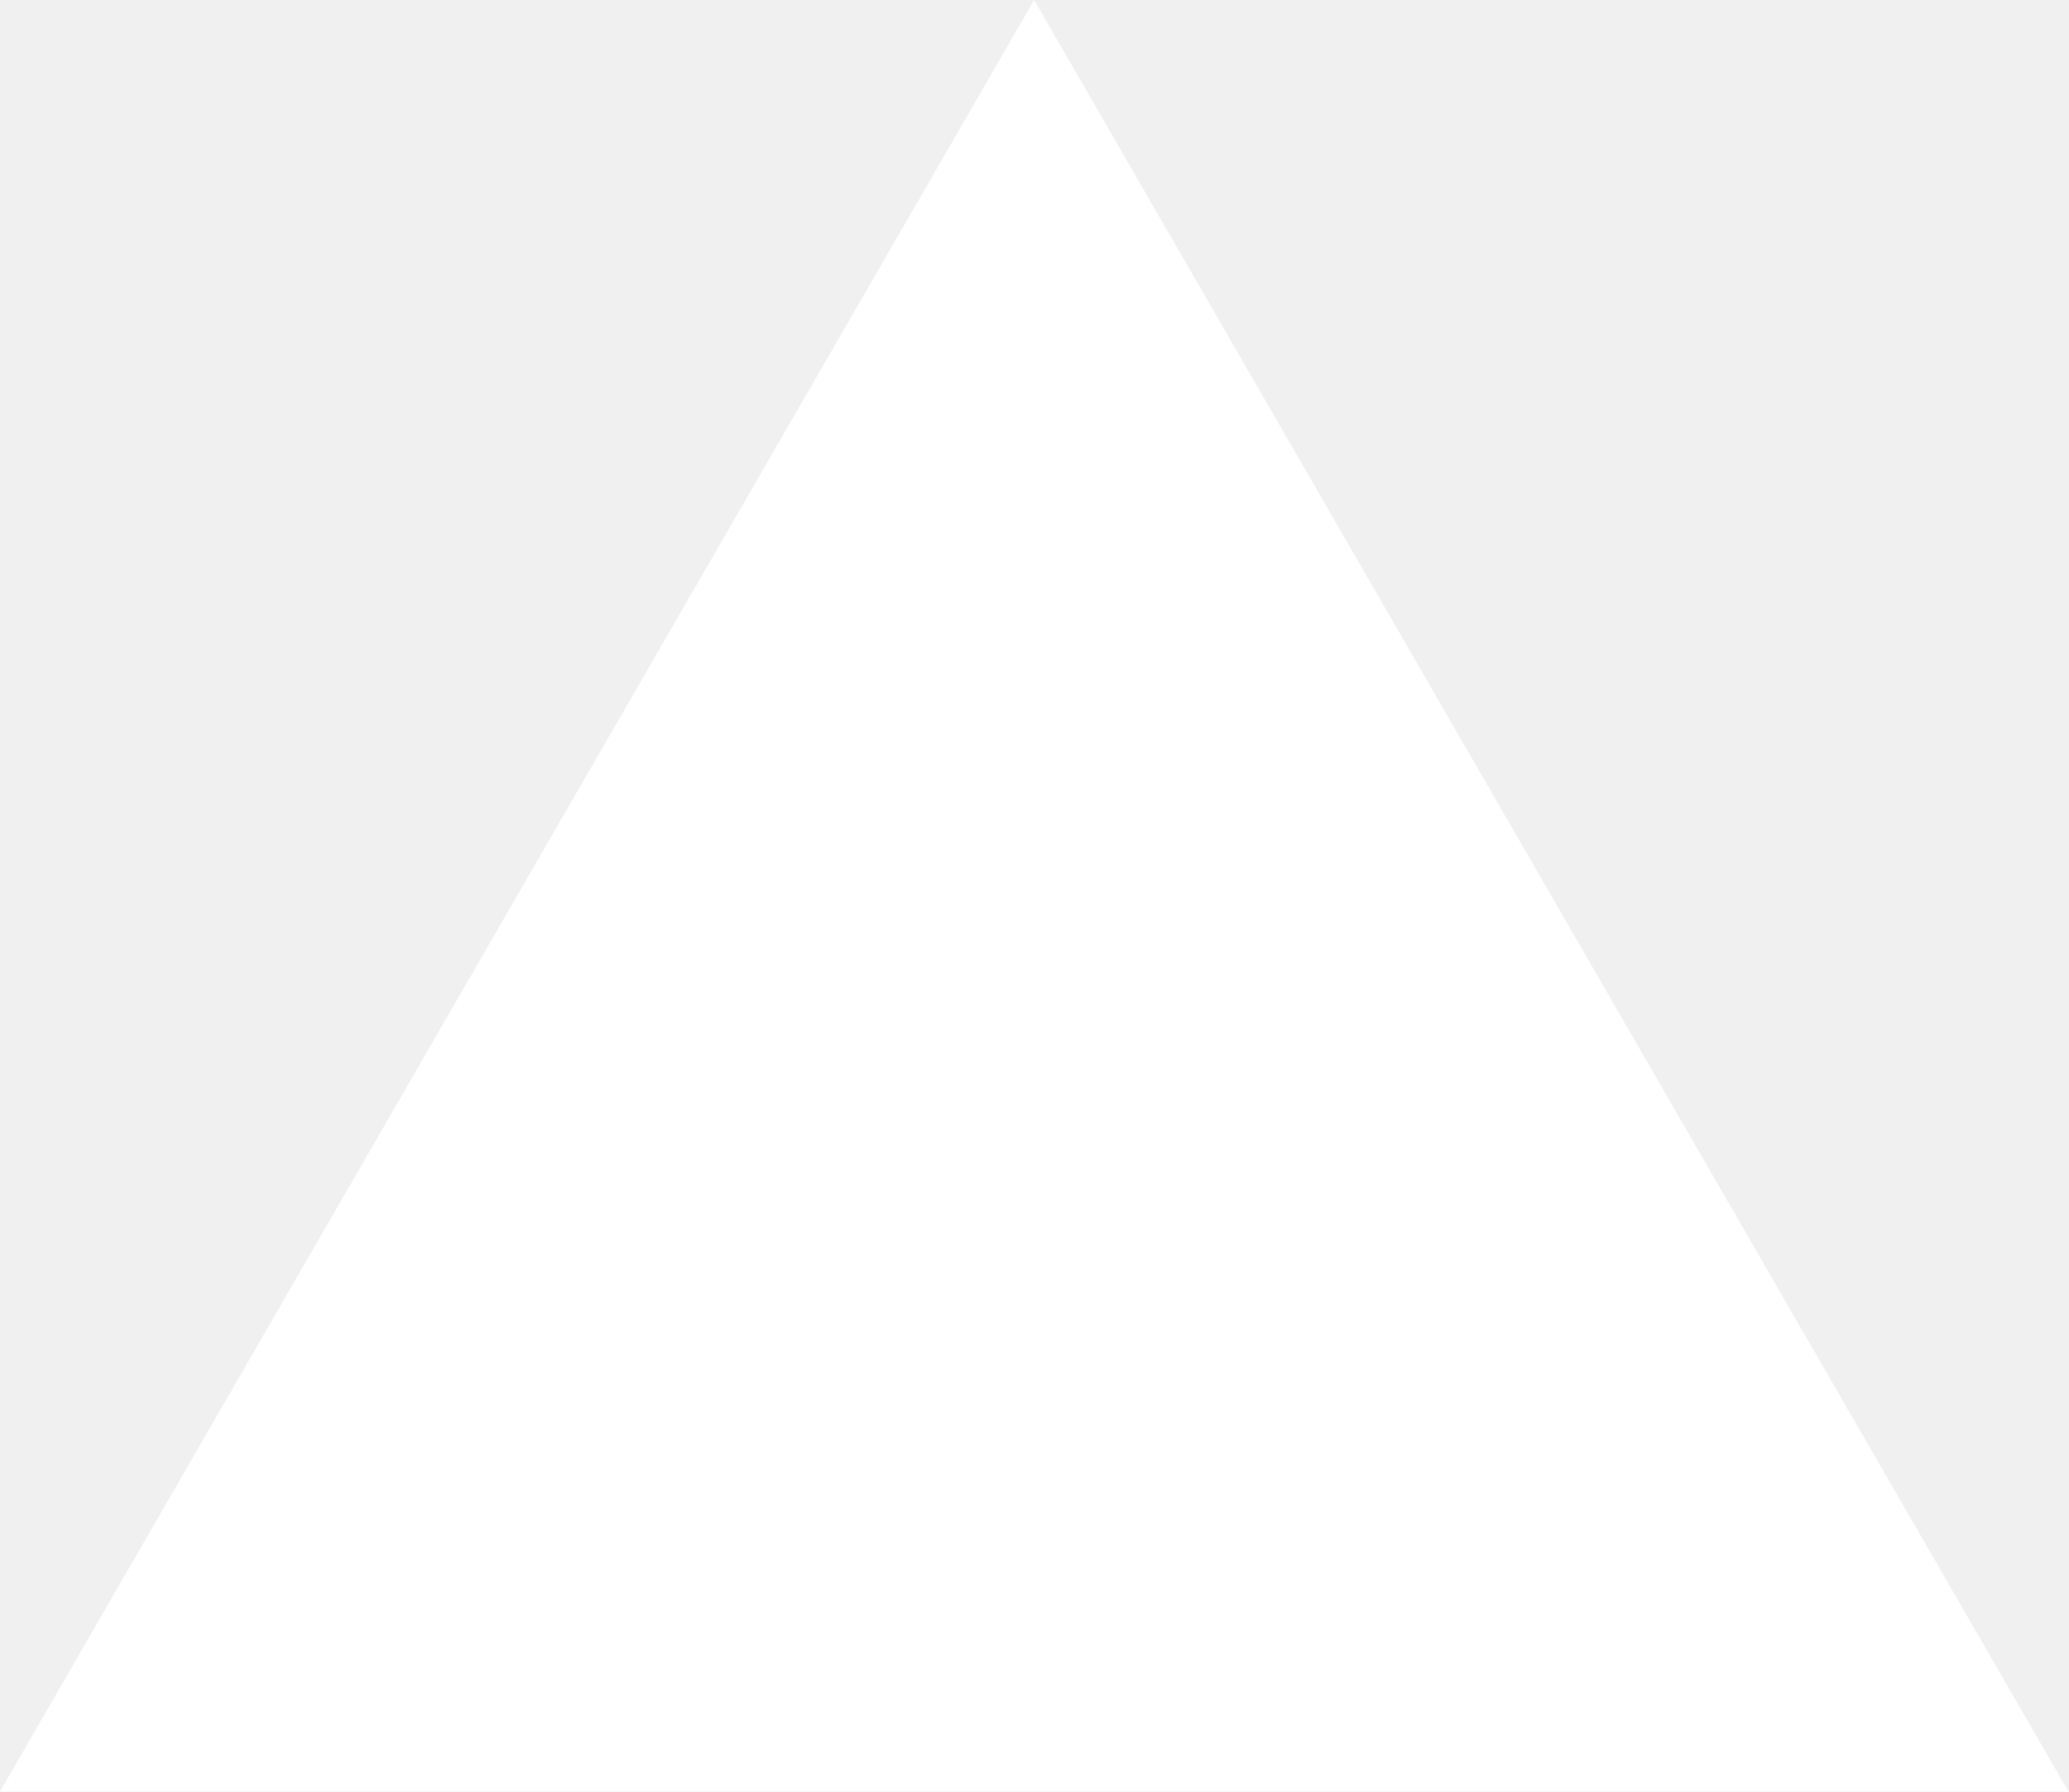
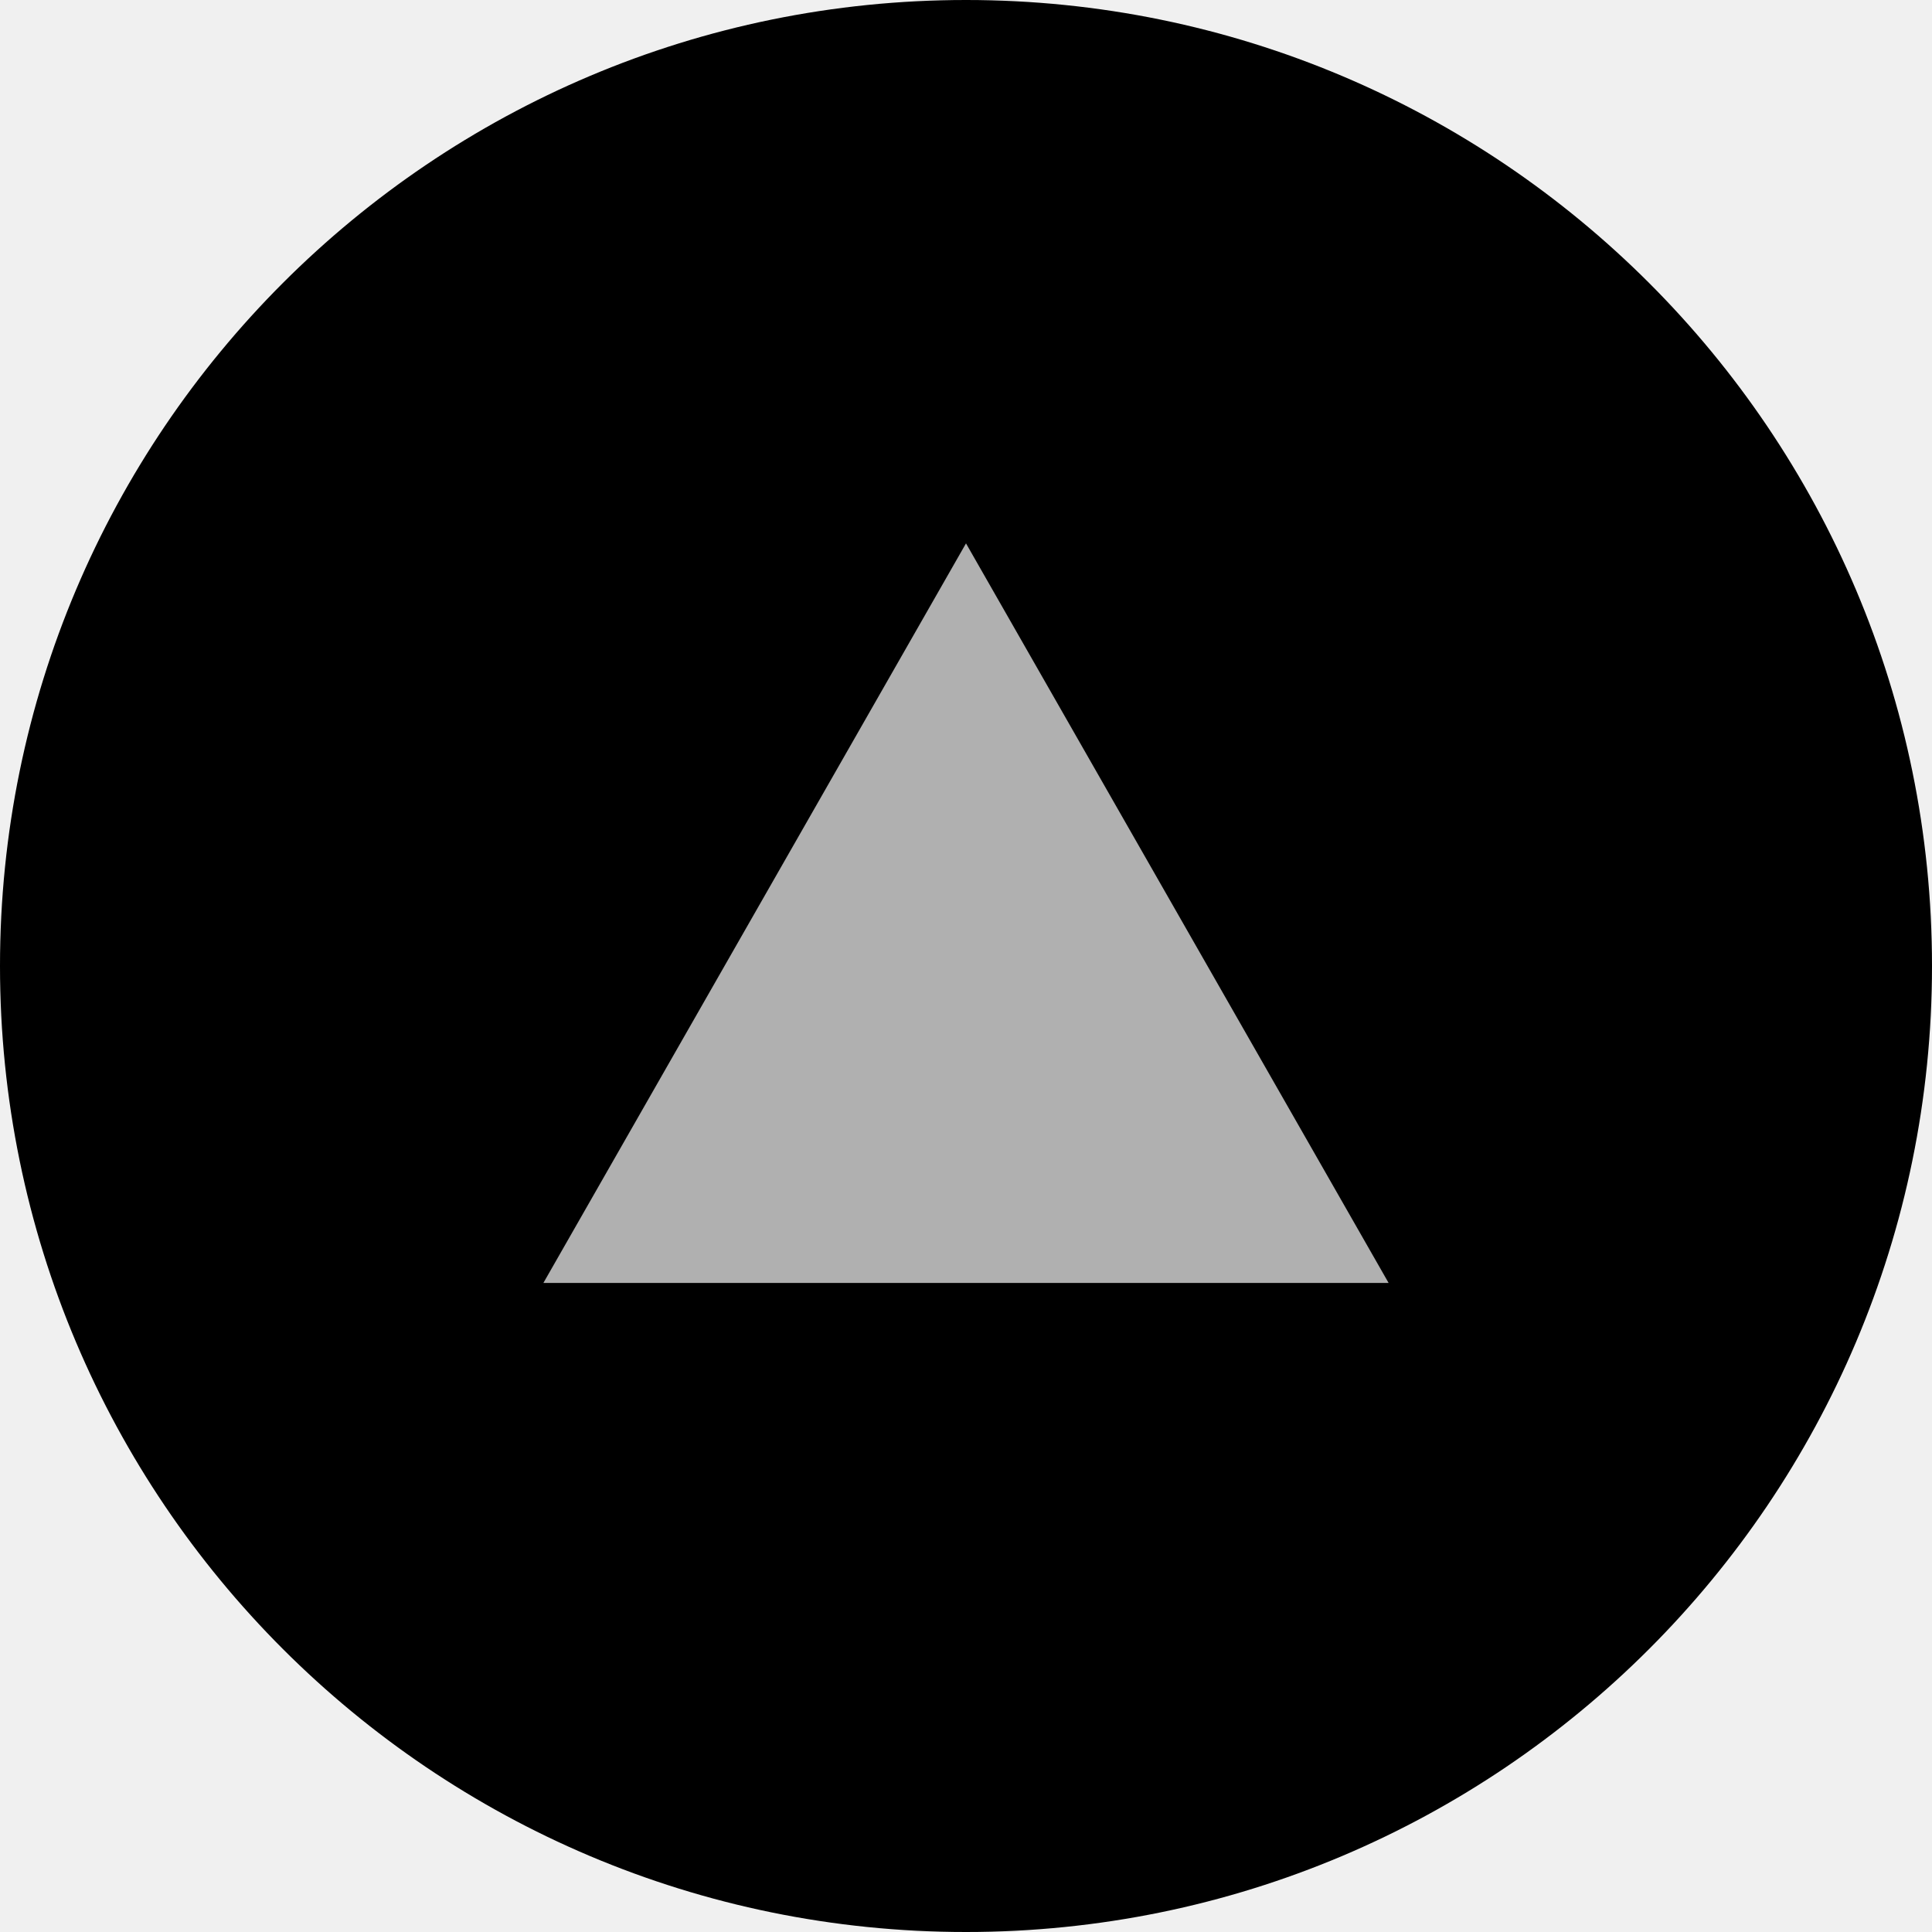
- <svg xmlns="http://www.w3.org/2000/svg" fill="none" viewBox="0 0 1155 1000">
-   <path d="m577.3 0 577.4 1000H0z" fill="#fff" />
+ <svg xmlns="http://www.w3.org/2000/svg" height="16" width="16" viewBox="0 0 16 16" stroke-linejoin="round">
+   <g clip-path="url(#clip0)">
+     <circle cx="8" cy="8" r="7.25" fill="black" stroke="black" stroke-width="1.5" stroke-linecap="round" stroke-linejoin="round" />
+     <path fill-rule="evenodd" clip-rule="evenodd" d="M8 4.5L11.5 10.625H4.5L8 4.5Z" fill="#B0B0B0" />
+   </g>
+   <defs>
+     <clipPath id="clip0">
+       <rect width="16" height="16" fill="#FFFFFF" />
+     </clipPath>
+   </defs>
</svg>
